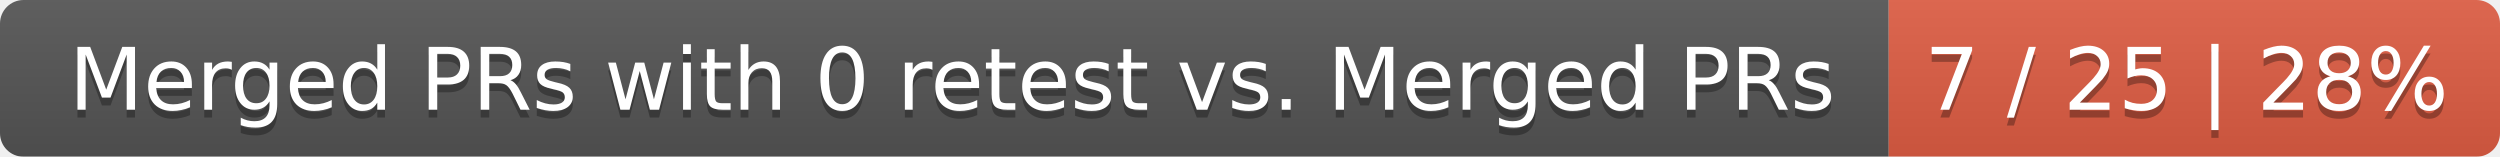
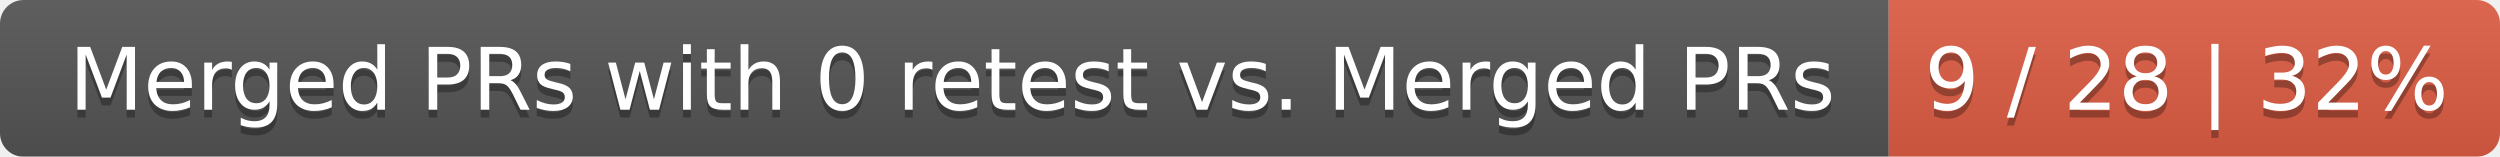
<svg xmlns="http://www.w3.org/2000/svg" width="319" height="20">
  <linearGradient id="smooth" x2="0" y2="100%">
    <stop offset="0" stop-color="#bbb" stop-opacity=".1" />
    <stop offset="1" stop-opacity=".1" />
  </linearGradient>
  <mask id="round">
    <rect width="319" height="20" rx="3" fill="#fff" />
  </mask>
  <g mask="url(#round)">
    <rect width="241" height="20" fill="#555" />
    <rect x="241" width="78" height="20" fill="#e05d44" />
    <rect width="319" height="20" fill="url(#smooth)" />
  </g>
  <g fill="#fff" text-anchor="middle" font-family="DejaVu Sans,Verdana,Geneva,sans-serif" font-size="11">
    <text x="121.5" y="15" fill="#010101" fill-opacity=".3">Merged PRs with 0 retest vs. Merged PRs</text>
    <text x="121.5" y="14">Merged PRs with 0 retest vs. Merged PRs</text>
-     <text x="279" y="15" fill="#010101" fill-opacity=".3">7 / 25 | 28%</text>
-     <text x="279" y="14">7 / 25 | 28%</text>
+     <text x="279" y="15" fill="#010101" fill-opacity=".3">9 / 28 | 32%</text>
+     <text x="279" y="14">9 / 28 | 32%</text>
  </g>
</svg>
